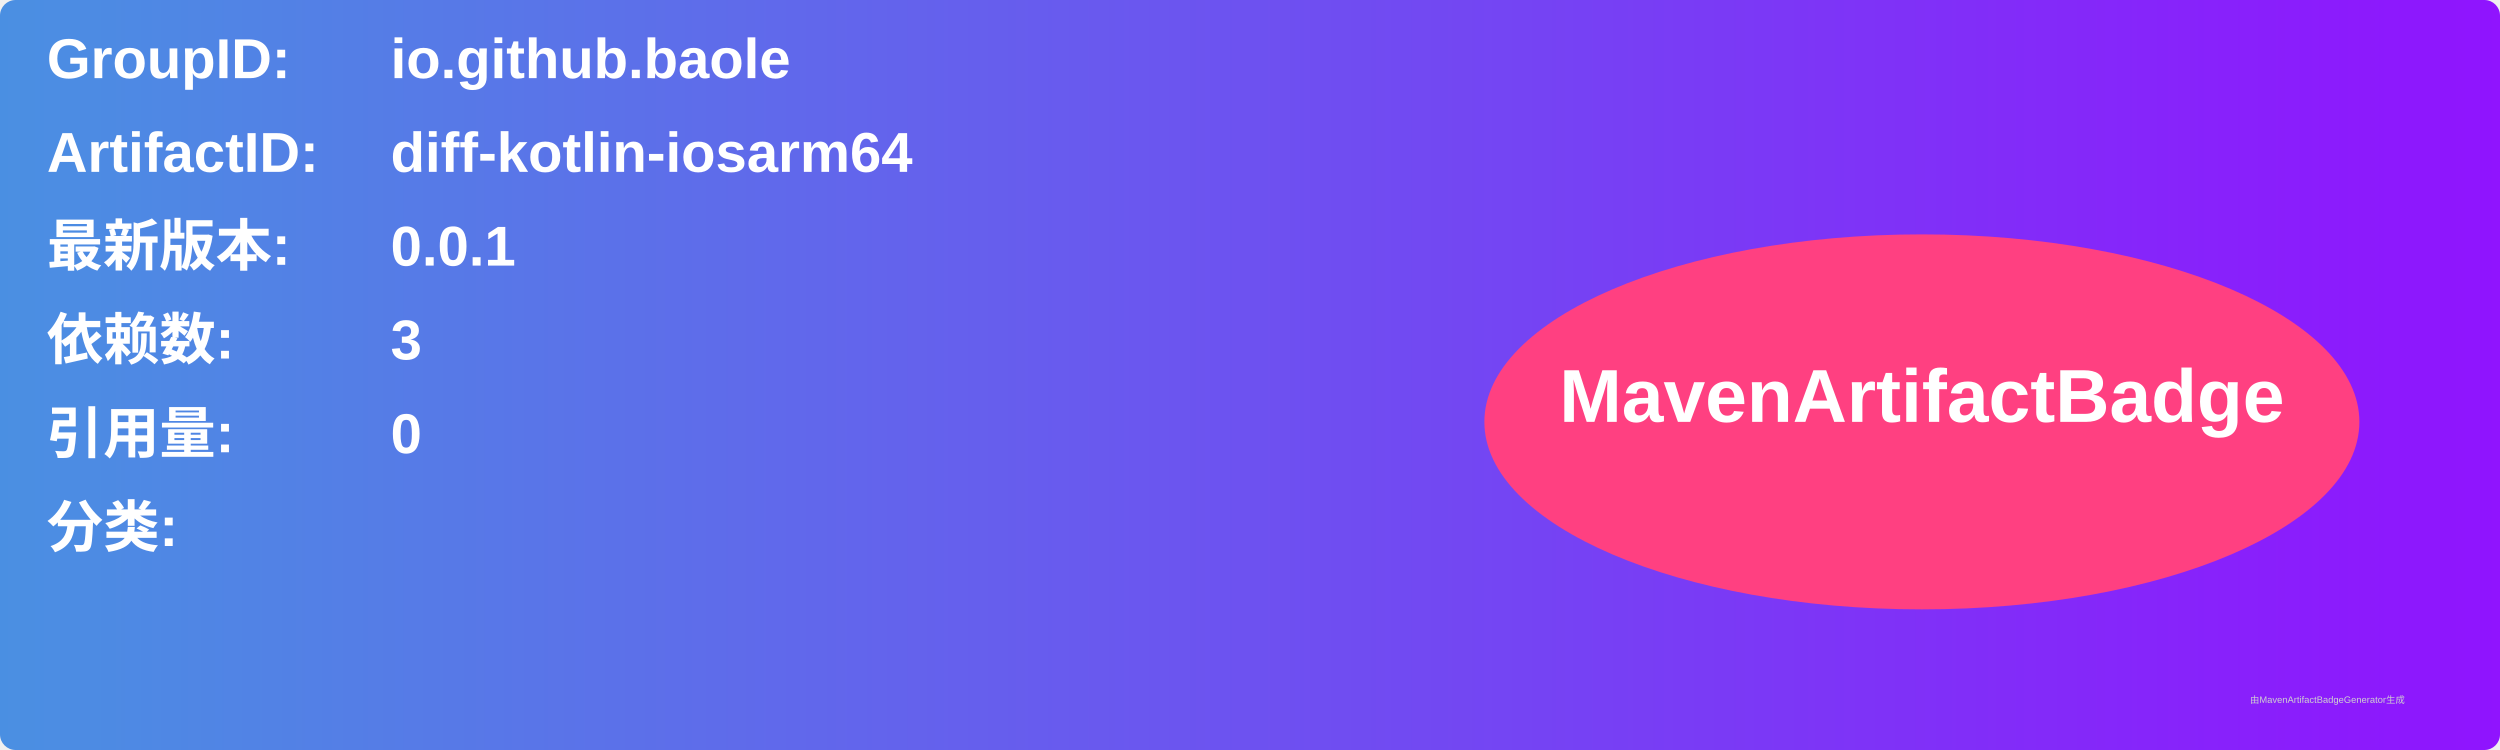
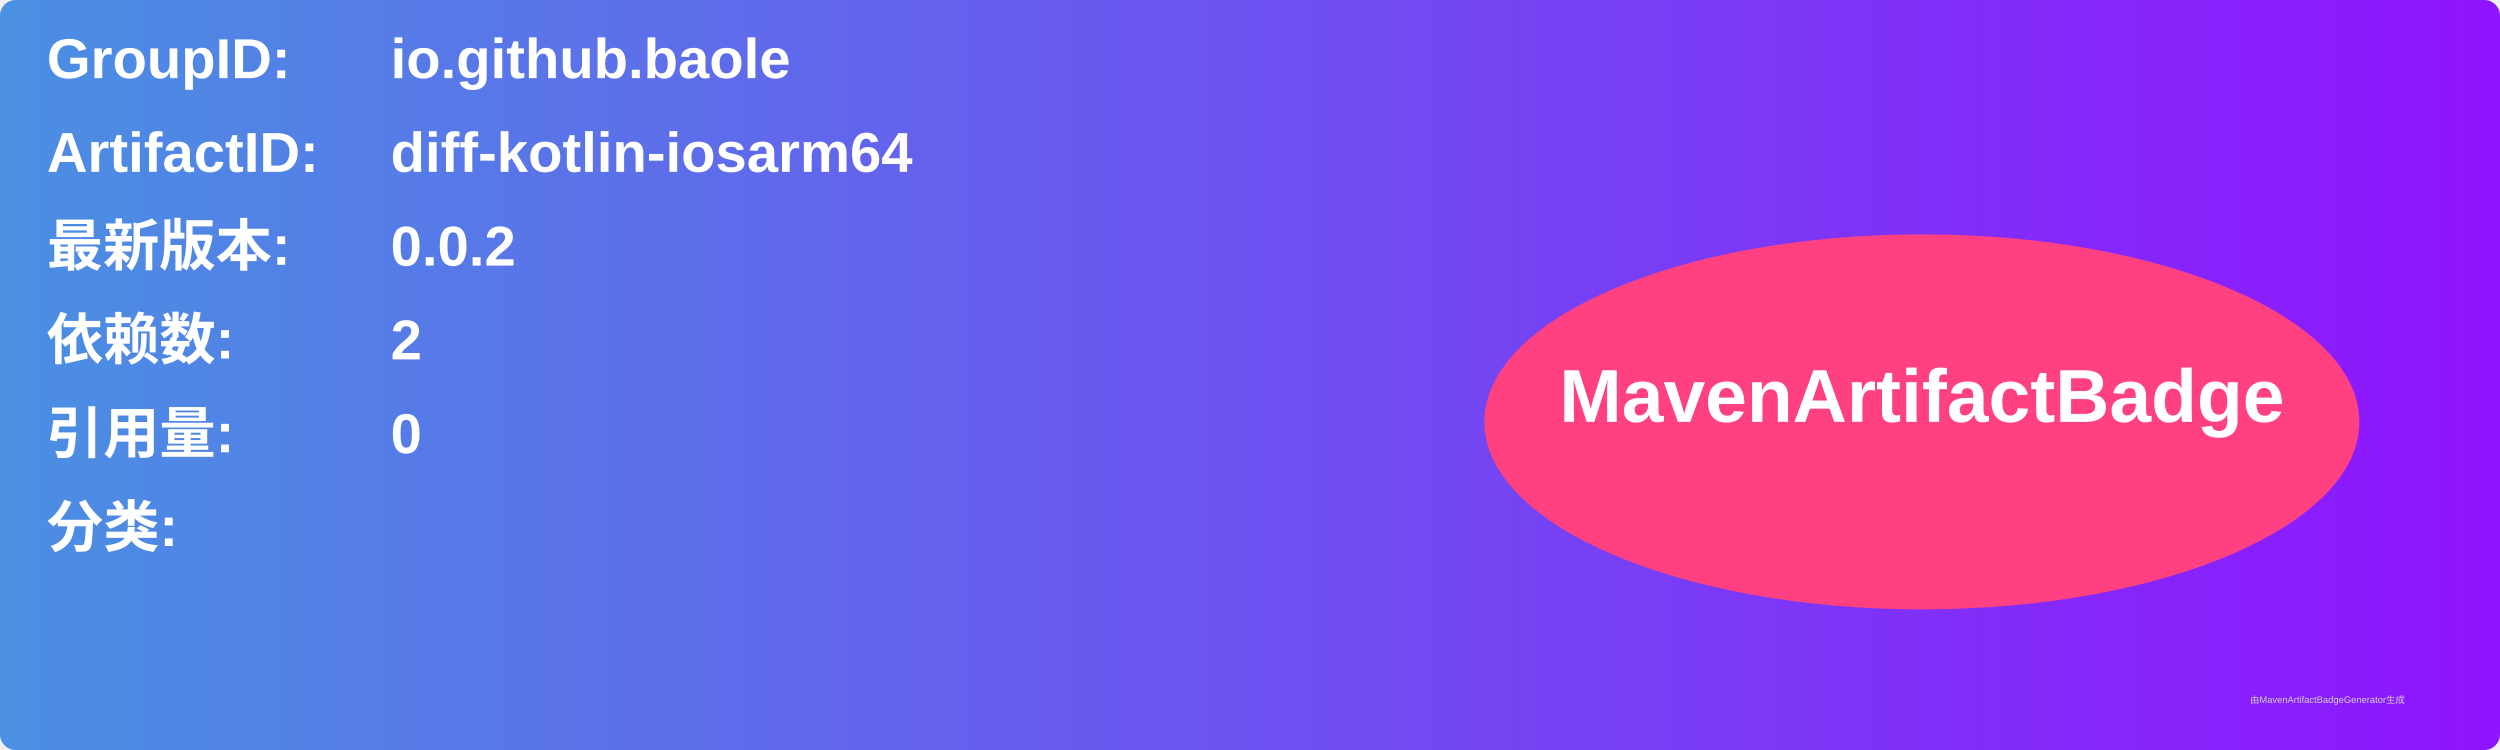
<svg xmlns="http://www.w3.org/2000/svg" width="800" height="240" viewBox="0 0 800 240">
  <linearGradient id="grad" x1="0%" y1="0%" x2="100%" y2="0%">
    <stop offset="0%" stop-color="#4a90e2" />
    <stop offset="100%" stop-color="#9013fe" />
  </linearGradient>
  <rect width="100%" height="100%" rx="5" ry="5" fill="url(#grad)" />
  <g transform="translate(15, 15)">
    <text x="0" y="10" font-family="Arial" font-size="18" fill="white" font-weight="bold" width="260">GroupID:</text>
    <text x="110" y="10" font-family="Arial" font-size="18" fill="white" font-weight="bold" width="460">io.github.baole</text>
    <text x="0" y="40" font-family="Arial" font-size="18" fill="white" font-weight="bold" width="260">ArtifactID:</text>
    <text x="110" y="40" font-family="Arial" font-size="18" fill="white" font-weight="bold" width="460">diff-kotlin-iosarm64</text>
    <text x="0" y="70" font-family="Arial" font-size="18" fill="white" font-weight="bold">最新版本:</text>
    <text x="110" y="70" font-family="Arial" font-size="18" fill="white" font-weight="bold">
-       <tspan font-weight="bold">0.0.1</tspan>
+       <tspan font-weight="bold">0.0.2</tspan>
    </text>
    <text x="0" y="100" font-family="Arial" font-size="18" fill="white" font-weight="bold">依赖数: </text>
    <text x="110" y="100" font-family="Arial" font-size="18" fill="white">
-       <tspan font-weight="bold">3</tspan>
+       <tspan font-weight="bold">2</tspan>
    </text>
    <text x="0" y="130" font-family="Arial" font-size="18" fill="white" font-weight="bold">引用量: </text>
    <text x="110" y="130" font-family="Arial" font-size="18" fill="white">
      <tspan font-weight="bold">0</tspan>
    </text>
    <text x="0" y="160" font-family="Arial" font-size="18" fill="white" font-weight="bold">分类:</text>
    <text x="10" y="190" font-family="Arial" font-size="10" fill="white">
      <tspan font-weight="bold" />
    </text>
    <ellipse cx="600" cy="120" rx="140" ry="60" fill="#ff4081" />
    <text x="600" y="120" text-anchor="middle" font-family="Arial" font-size="24" fill="white" font-weight="bold">MavenArtifactBadge</text>
  </g>
  <text x="720" y="225" font-family="Arial" font-size="3" fill="#d0d0d0">由MavenArtifactBadgeGenerator生成</text>
</svg>
